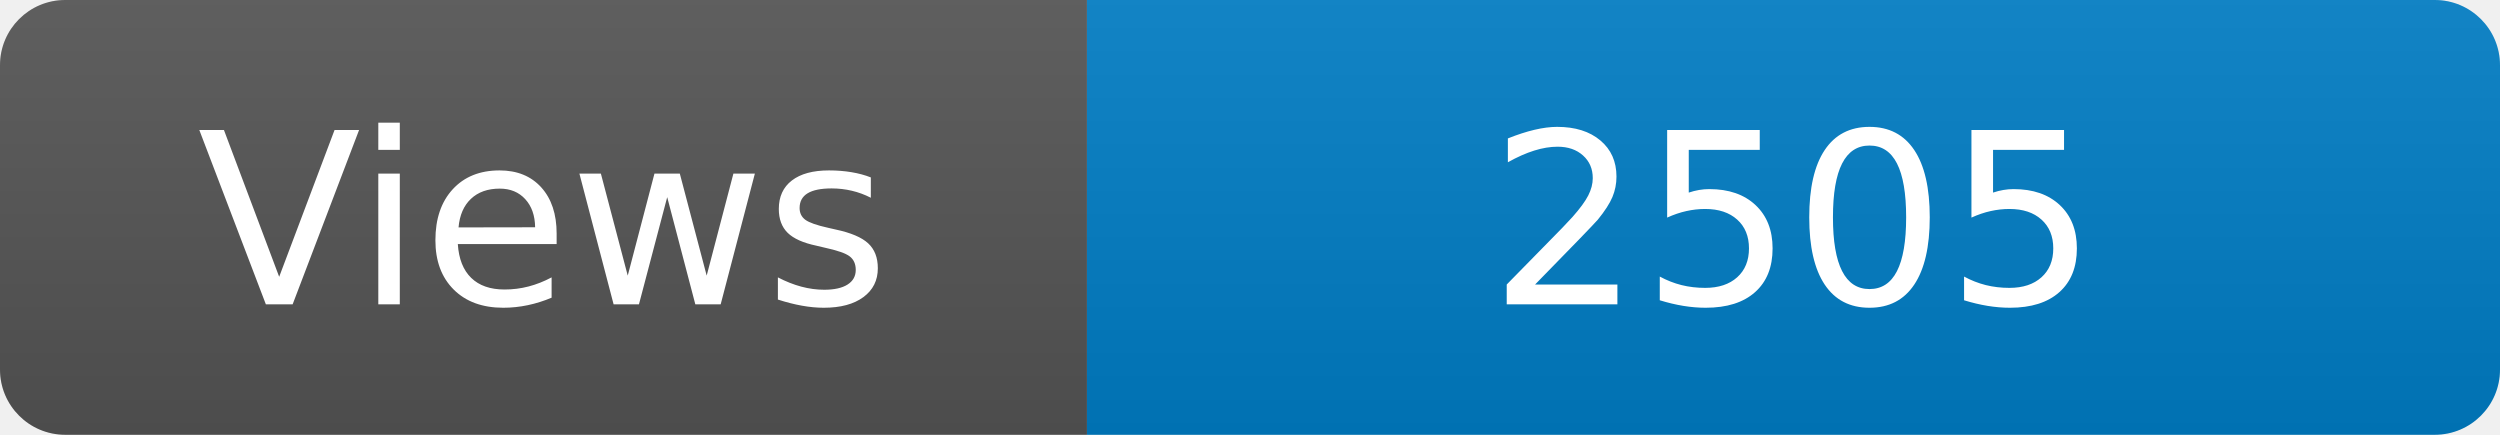
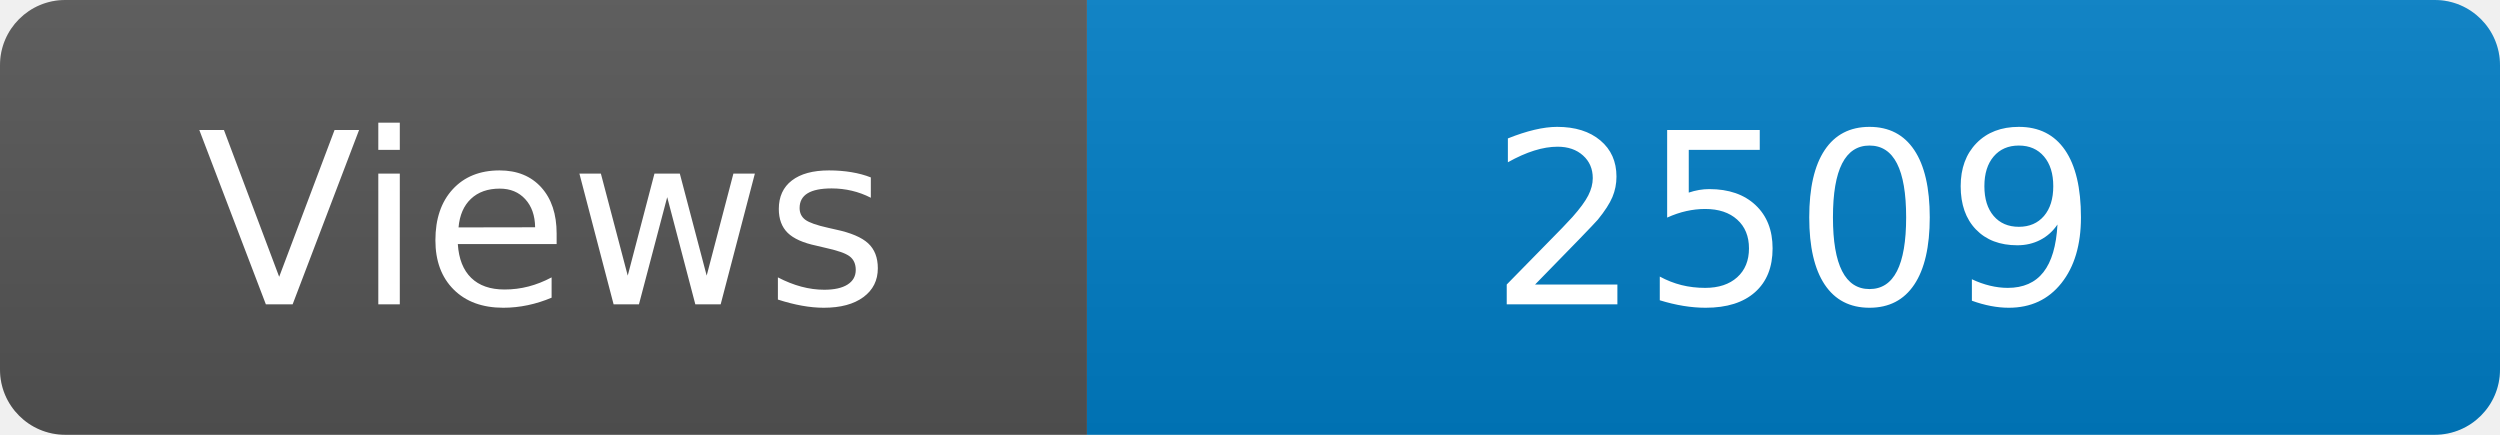
<svg xmlns="http://www.w3.org/2000/svg" width="115" height="20" role="img" aria-label="Maintained?: yes">
  <linearGradient id="s" x2="0" y2="100%">
    <stop offset="0" stop-color="#bbb" stop-opacity=".1" />
    <stop offset="1" stop-opacity=".1" />
  </linearGradient>
  <clipPath id="r">
    <rect width="115" height="20" rx="3" fill="#fff" />
  </clipPath>
  <g clip-path="url(#r)">
    <rect width="50" height="20" fill="#555" />
    <rect x="50" width="160" height="20" fill="#007ec6" />
    <rect width="115" height="20" fill="url(#s)" />
  </g>
  <g fill="#fff" text-anchor="middle" font-family="Verdana,Geneva,DejaVu Sans,sans-serif" font-size="110">
    <text x="250" y="140" transform="scale(.1)" fill="#fff">Views</text>
-     <text x="825" y="140" transform="scale(.1)" fill="#fff">2505</text>
+     <text x="825" y="140" transform="scale(.1)" fill="#fff">2509</text>
  </g>
</svg>
